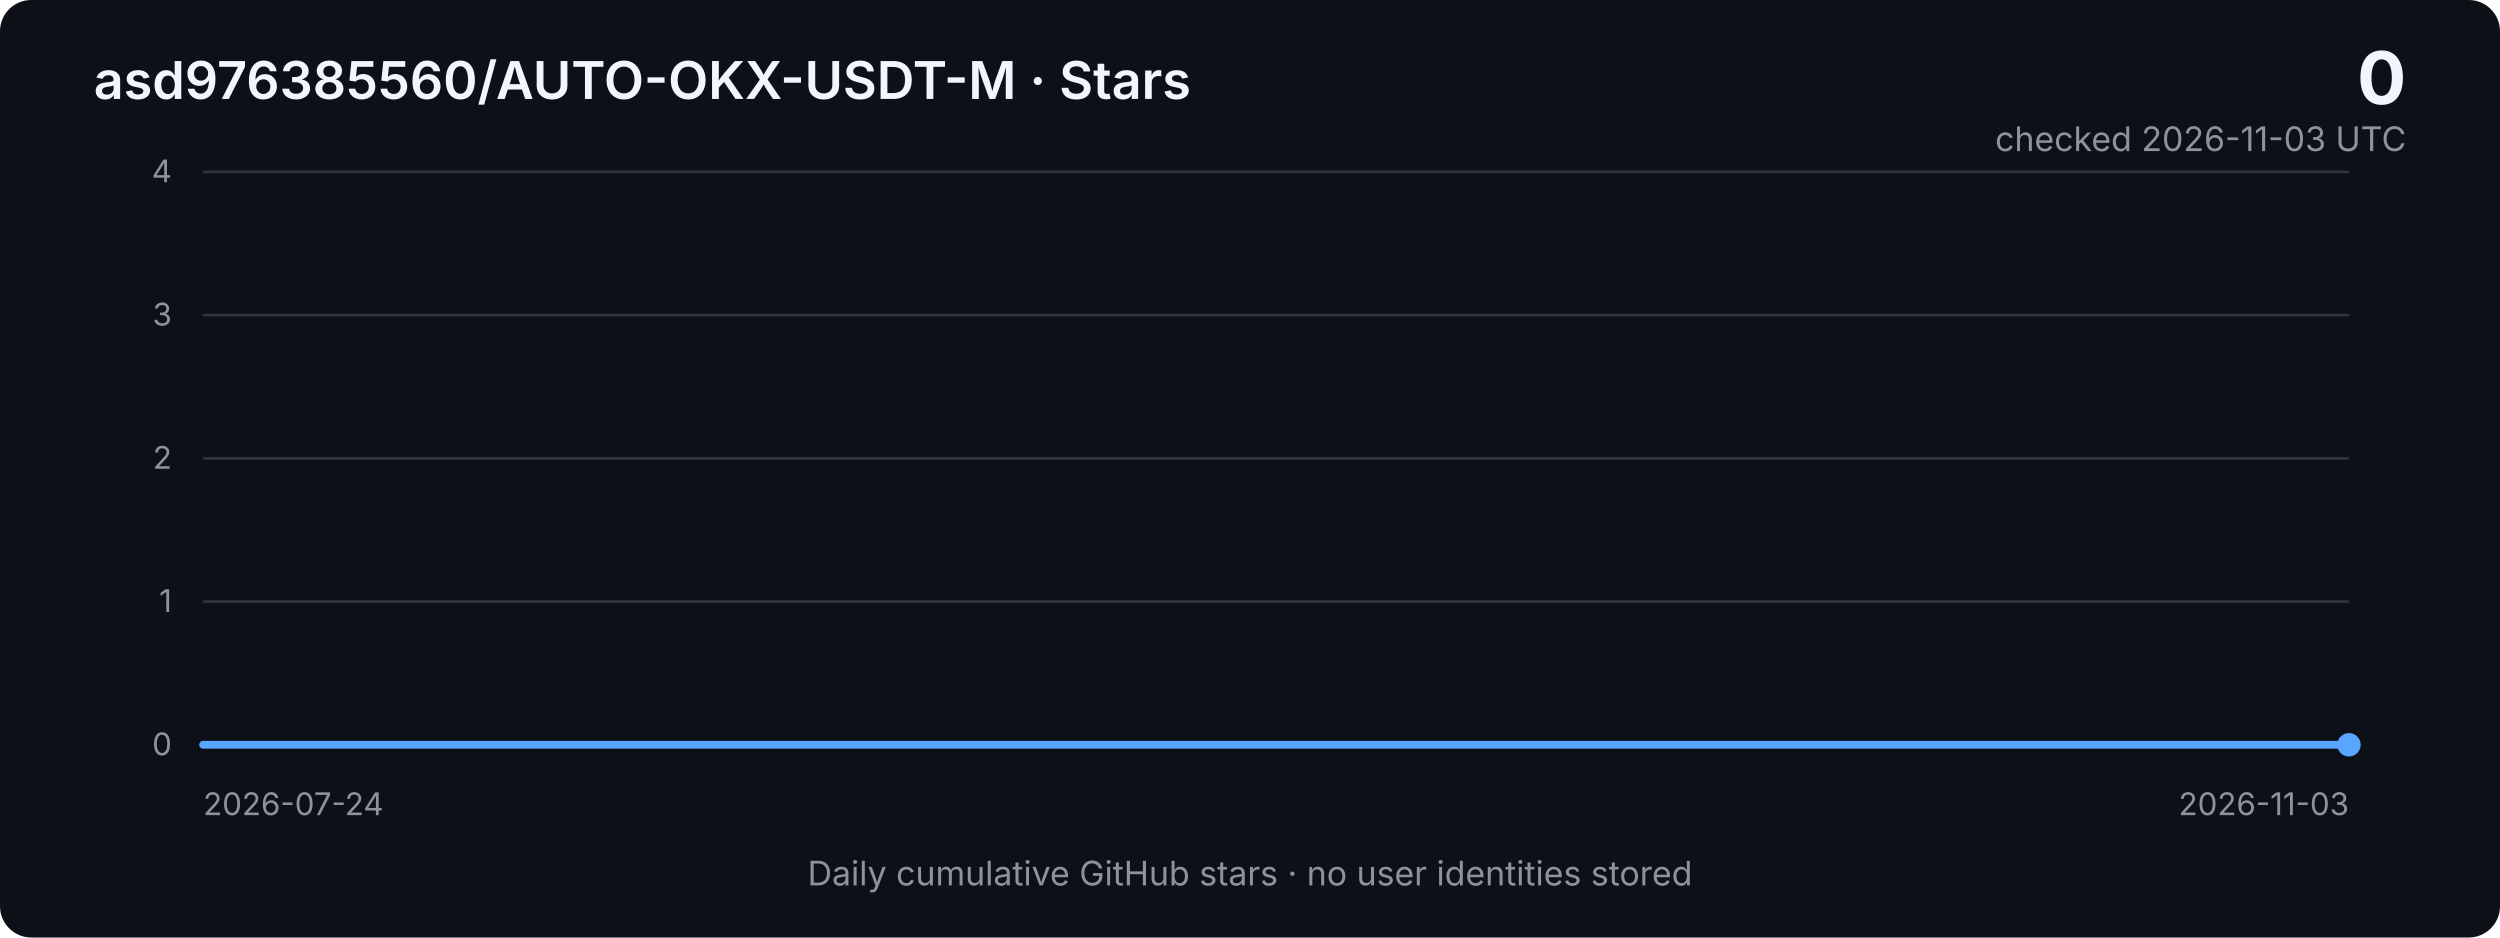
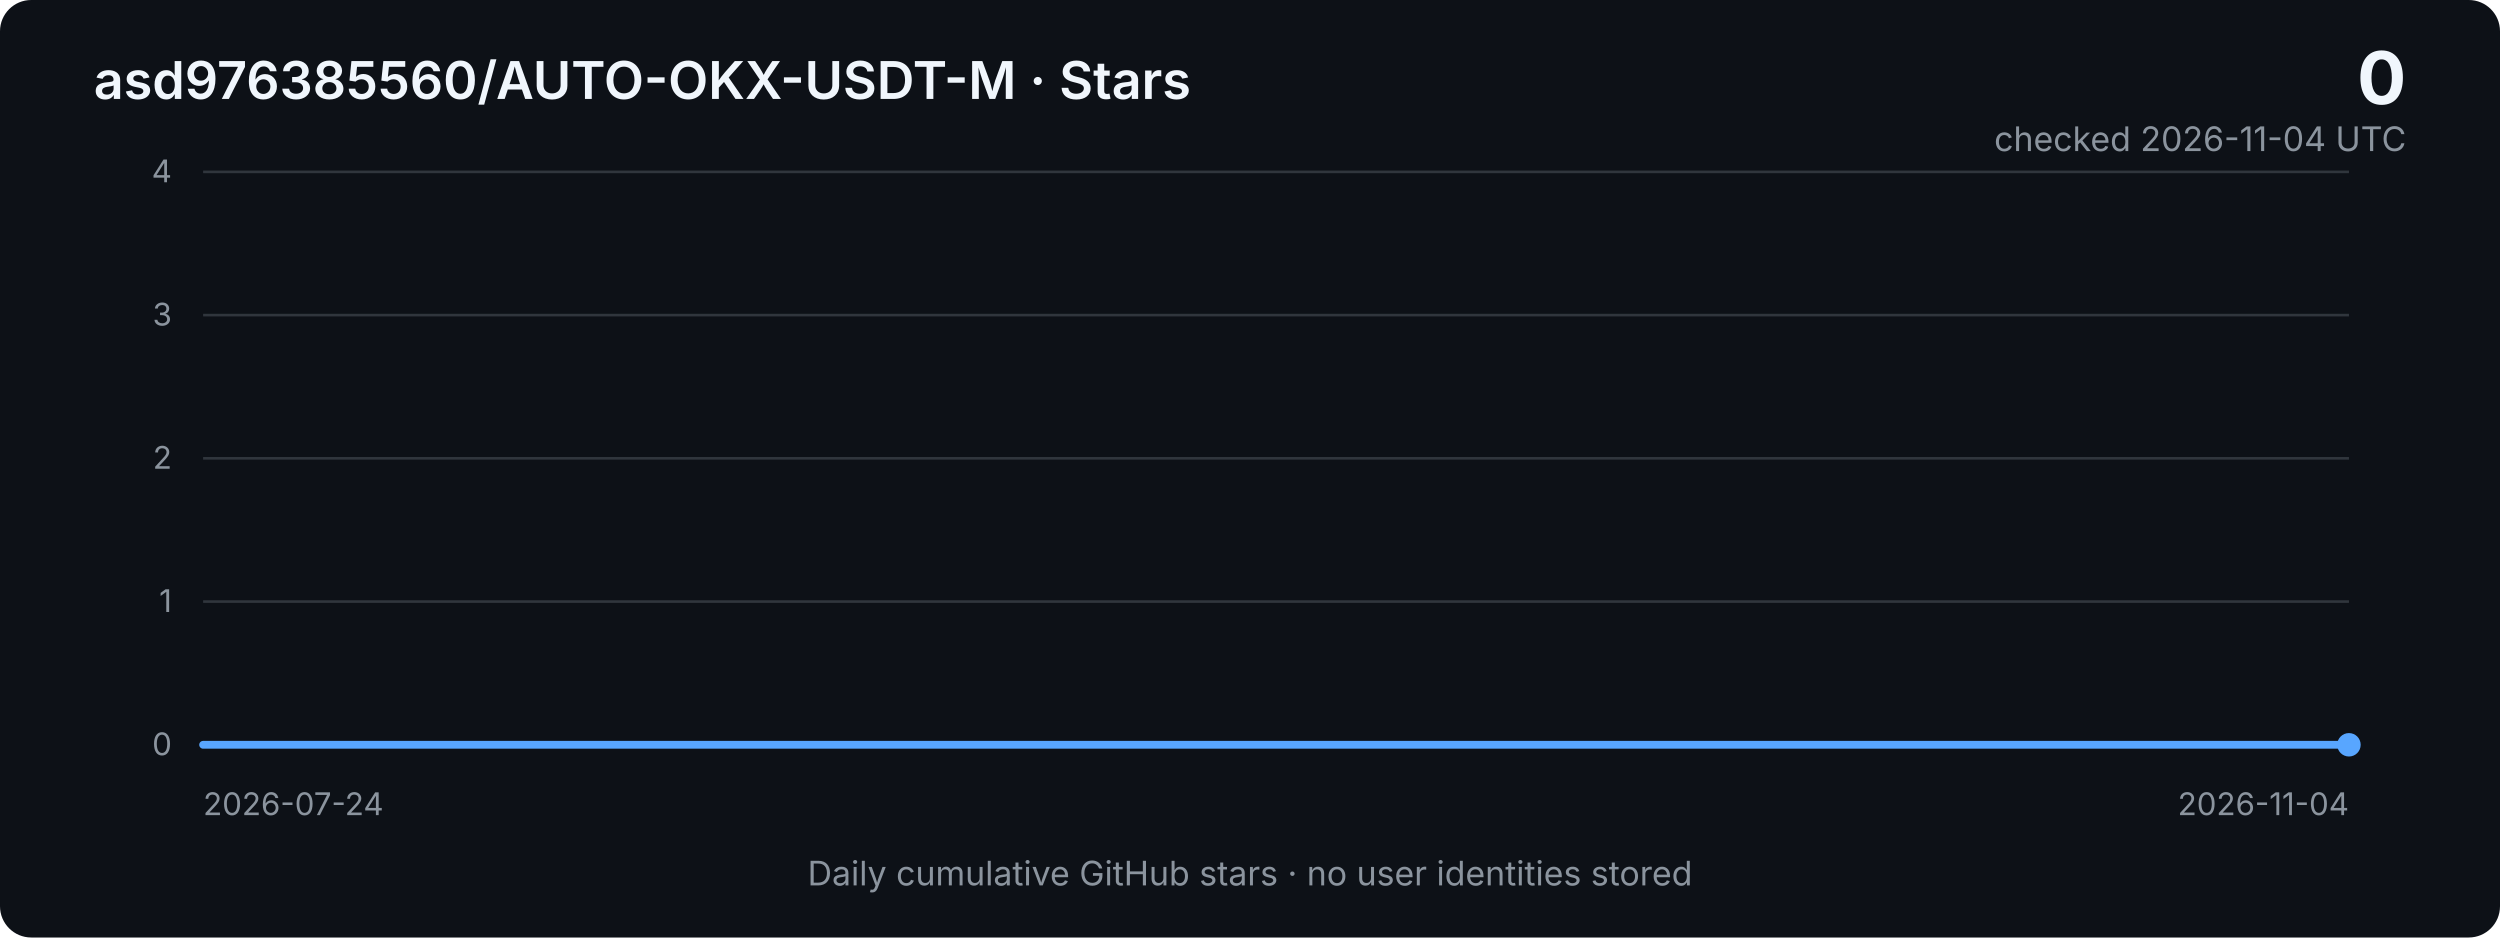
<svg xmlns="http://www.w3.org/2000/svg" width="960" height="360" viewBox="0 0 960 360" role="img" aria-labelledby="title desc">
  <defs>
    <linearGradient id="area" x1="0" x2="0" y1="0" y2="1">
      <stop offset="0%" stop-color="#2f81f7" stop-opacity="0.40" />
      <stop offset="100%" stop-color="#2f81f7" stop-opacity="0.03" />
    </linearGradient>
    <style>
      .bg { fill: #0d1117; }
      .grid { stroke: #30363d; stroke-width: 1; }
      .axis { fill: #8b949e; font: 12px -apple-system, BlinkMacSystemFont, "Segoe UI", sans-serif; }
      .title { fill: #f0f6fc; font: 600 20px -apple-system, BlinkMacSystemFont, "Segoe UI", sans-serif; }
      .metric { fill: #f0f6fc; font: 700 28px -apple-system, BlinkMacSystemFont, "Segoe UI", sans-serif; }
      .subtle { fill: #8b949e; font: 13px -apple-system, BlinkMacSystemFont, "Segoe UI", sans-serif; }
      .line { fill: none; stroke: #58a6ff; stroke-width: 3; stroke-linejoin: round; stroke-linecap: round; }
      .area { fill: url(#area); }
    </style>
  </defs>
  <rect class="bg" width="960" height="360" rx="12" />
  <text x="36" y="38" class="title">asd976385560/AUTO-OKX-USDT-M · Stars</text>
  <text x="924" y="40" text-anchor="end" class="metric">0</text>
-   <text x="924" y="58" text-anchor="end" class="subtle">checked 2026-11-03 UTC</text>
+   <text x="924" y="58" text-anchor="end" class="subtle">checked 2026-11-04 UTC</text>
  <line x1="78" y1="66.0" x2="902" y2="66.0" class="grid" />
  <text x="66" y="70.0" text-anchor="end" class="axis">4</text>
  <line x1="78" y1="121.0" x2="902" y2="121.0" class="grid" />
  <text x="66" y="125.0" text-anchor="end" class="axis">3</text>
  <line x1="78" y1="176.0" x2="902" y2="176.0" class="grid" />
  <text x="66" y="180.0" text-anchor="end" class="axis">2</text>
  <line x1="78" y1="231.0" x2="902" y2="231.0" class="grid" />
  <text x="66" y="235.0" text-anchor="end" class="axis">1</text>
  <line x1="78" y1="286.0" x2="902" y2="286.0" class="grid" />
  <text x="66" y="290.0" text-anchor="end" class="axis">0</text>
-   <polygon class="area" points="78,286 78.0,286.0 86.1,286.0 94.2,286.0 102.2,286.0 110.3,286.0 118.4,286.0 126.5,286.0 134.5,286.0 142.6,286.0 150.7,286.0 158.8,286.0 166.9,286.0 174.9,286.0 183.0,286.0 191.1,286.0 199.2,286.0 207.3,286.0 215.3,286.0 223.4,286.0 231.5,286.0 239.6,286.0 247.6,286.0 255.7,286.0 263.8,286.0 271.9,286.0 280.0,286.0 288.0,286.0 296.1,286.0 304.2,286.0 312.3,286.0 320.4,286.0 328.4,286.0 336.5,286.0 344.6,286.0 352.7,286.0 360.7,286.0 368.8,286.0 376.9,286.0 385.0,286.0 393.1,286.0 401.1,286.0 409.2,286.0 417.3,286.0 425.4,286.0 433.5,286.0 441.5,286.0 449.6,286.0 457.7,286.0 465.8,286.0 473.8,286.0 481.9,286.0 490.0,286.0 498.1,286.0 506.2,286.0 514.2,286.0 522.3,286.0 530.4,286.0 538.5,286.0 546.5,286.0 554.6,286.0 562.7,286.0 570.8,286.0 578.9,286.0 586.9,286.0 595.0,286.0 603.1,286.0 611.2,286.0 619.3,286.0 627.3,286.0 635.4,286.0 643.5,286.0 651.6,286.0 659.6,286.0 667.7,286.0 675.8,286.0 683.9,286.0 692.0,286.0 700.0,286.0 708.1,286.0 716.2,286.0 724.3,286.0 732.4,286.0 740.4,286.0 748.5,286.0 756.6,286.0 764.7,286.0 772.7,286.0 780.8,286.0 788.9,286.0 797.0,286.0 805.1,286.0 813.1,286.0 821.2,286.0 829.3,286.0 837.4,286.0 845.5,286.0 853.5,286.0 861.6,286.0 869.7,286.0 877.8,286.0 885.8,286.0 893.9,286.0 902.0,286.0 902,286" />
-   <polyline class="line" points="78.0,286.0 86.1,286.0 94.2,286.0 102.2,286.0 110.3,286.0 118.4,286.0 126.5,286.0 134.5,286.0 142.6,286.0 150.7,286.0 158.8,286.0 166.9,286.0 174.9,286.0 183.0,286.0 191.1,286.0 199.2,286.0 207.3,286.0 215.3,286.0 223.4,286.0 231.5,286.0 239.6,286.0 247.6,286.0 255.7,286.0 263.8,286.0 271.9,286.0 280.0,286.0 288.0,286.0 296.1,286.0 304.2,286.0 312.3,286.0 320.4,286.0 328.4,286.0 336.5,286.0 344.6,286.0 352.7,286.0 360.7,286.0 368.8,286.0 376.9,286.0 385.0,286.0 393.1,286.0 401.1,286.0 409.2,286.0 417.3,286.0 425.4,286.0 433.5,286.0 441.5,286.0 449.6,286.0 457.7,286.0 465.8,286.0 473.8,286.0 481.9,286.0 490.0,286.0 498.1,286.0 506.2,286.0 514.2,286.0 522.3,286.0 530.4,286.0 538.5,286.0 546.5,286.0 554.6,286.0 562.7,286.0 570.8,286.0 578.9,286.0 586.9,286.0 595.0,286.0 603.1,286.0 611.2,286.0 619.3,286.0 627.3,286.0 635.4,286.0 643.5,286.0 651.6,286.0 659.6,286.0 667.7,286.0 675.8,286.0 683.9,286.0 692.0,286.0 700.0,286.0 708.1,286.0 716.2,286.0 724.3,286.0 732.4,286.0 740.4,286.0 748.5,286.0 756.6,286.0 764.7,286.0 772.7,286.0 780.8,286.0 788.9,286.0 797.0,286.0 805.1,286.0 813.1,286.0 821.2,286.0 829.3,286.0 837.4,286.0 845.5,286.0 853.5,286.0 861.6,286.0 869.7,286.0 877.8,286.0 885.8,286.0 893.9,286.0 902.0,286.0" />
+   <polygon class="area" points="78,286 78.0,286.0 86.0,286.0 94.0,286.0 102.0,286.0 110.0,286.0 118.0,286.0 126.0,286.0 134.0,286.0 142.0,286.0 150.0,286.0 158.0,286.0 166.0,286.0 174.0,286.0 182.0,286.0 190.0,286.0 198.0,286.0 206.0,286.0 214.0,286.0 222.0,286.0 230.0,286.0 238.0,286.0 246.0,286.0 254.0,286.0 262.0,286.0 270.0,286.0 278.0,286.0 286.0,286.0 294.0,286.0 302.0,286.0 310.0,286.0 318.0,286.0 326.0,286.0 334.0,286.0 342.0,286.0 350.0,286.0 358.0,286.0 366.0,286.0 374.0,286.0 382.0,286.0 390.0,286.0 398.0,286.0 406.0,286.0 414.0,286.0 422.0,286.0 430.0,286.0 438.0,286.0 446.0,286.0 454.0,286.0 462.0,286.0 470.0,286.0 478.0,286.0 486.0,286.0 494.0,286.0 502.0,286.0 510.0,286.0 518.0,286.0 526.0,286.0 534.0,286.0 542.0,286.0 550.0,286.0 558.0,286.0 566.0,286.0 574.0,286.0 582.0,286.0 590.0,286.0 598.0,286.0 606.0,286.0 614.0,286.0 622.0,286.0 630.0,286.0 638.0,286.0 646.0,286.0 654.0,286.0 662.0,286.0 670.0,286.0 678.0,286.0 686.0,286.0 694.0,286.0 702.0,286.0 710.0,286.0 718.0,286.0 726.0,286.0 734.0,286.0 742.0,286.0 750.0,286.0 758.0,286.0 766.0,286.0 774.0,286.0 782.0,286.0 790.0,286.0 798.0,286.0 806.0,286.0 814.0,286.0 822.0,286.0 830.0,286.0 838.0,286.0 846.0,286.0 854.0,286.0 862.0,286.0 870.0,286.0 878.0,286.0 886.0,286.0 894.0,286.0 902.0,286.0 902,286" />
+   <polyline class="line" points="78.0,286.0 86.0,286.0 94.0,286.0 102.0,286.0 110.0,286.0 118.0,286.0 126.0,286.0 134.0,286.0 142.0,286.0 150.0,286.0 158.0,286.0 166.0,286.0 174.0,286.0 182.0,286.0 190.0,286.0 198.0,286.0 206.0,286.0 214.0,286.0 222.0,286.0 230.0,286.0 238.0,286.0 246.0,286.0 254.0,286.0 262.0,286.0 270.0,286.0 278.0,286.0 286.0,286.0 294.0,286.0 302.0,286.0 310.0,286.0 318.0,286.0 326.0,286.0 334.0,286.0 342.0,286.0 350.0,286.0 358.0,286.0 366.0,286.0 374.0,286.0 382.0,286.0 390.0,286.0 398.0,286.0 406.0,286.0 414.0,286.0 422.0,286.0 430.0,286.0 438.0,286.0 446.0,286.0 454.0,286.0 462.0,286.0 470.0,286.0 478.0,286.0 486.0,286.0 494.0,286.0 502.0,286.0 510.0,286.0 518.0,286.0 526.0,286.0 534.0,286.0 542.0,286.0 550.0,286.0 558.0,286.0 566.0,286.0 574.0,286.0 582.0,286.0 590.0,286.0 598.0,286.0 606.0,286.0 614.0,286.0 622.0,286.0 630.0,286.0 638.0,286.0 646.0,286.0 654.0,286.0 662.0,286.0 670.0,286.0 678.0,286.0 686.0,286.0 694.0,286.0 702.0,286.0 710.0,286.0 718.0,286.0 726.0,286.0 734.0,286.0 742.0,286.0 750.0,286.0 758.0,286.0 766.0,286.0 774.0,286.0 782.0,286.0 790.0,286.0 798.0,286.0 806.0,286.0 814.0,286.0 822.0,286.0 830.0,286.0 838.0,286.0 846.0,286.0 854.0,286.0 862.0,286.0 870.0,286.0 878.0,286.0 886.0,286.0 894.0,286.0 902.0,286.0" />
  <circle cx="902.0" cy="286.0" r="4.5" fill="#58a6ff" />
  <text x="78" y="313" class="axis">2026-07-24</text>
-   <text x="902" y="313" text-anchor="end" class="axis">2026-11-03</text>
+   <text x="902" y="313" text-anchor="end" class="axis">2026-11-04</text>
  <text x="480" y="340" text-anchor="middle" class="subtle">Daily cumulative GitHub stars · no user identities stored</text>
</svg>
